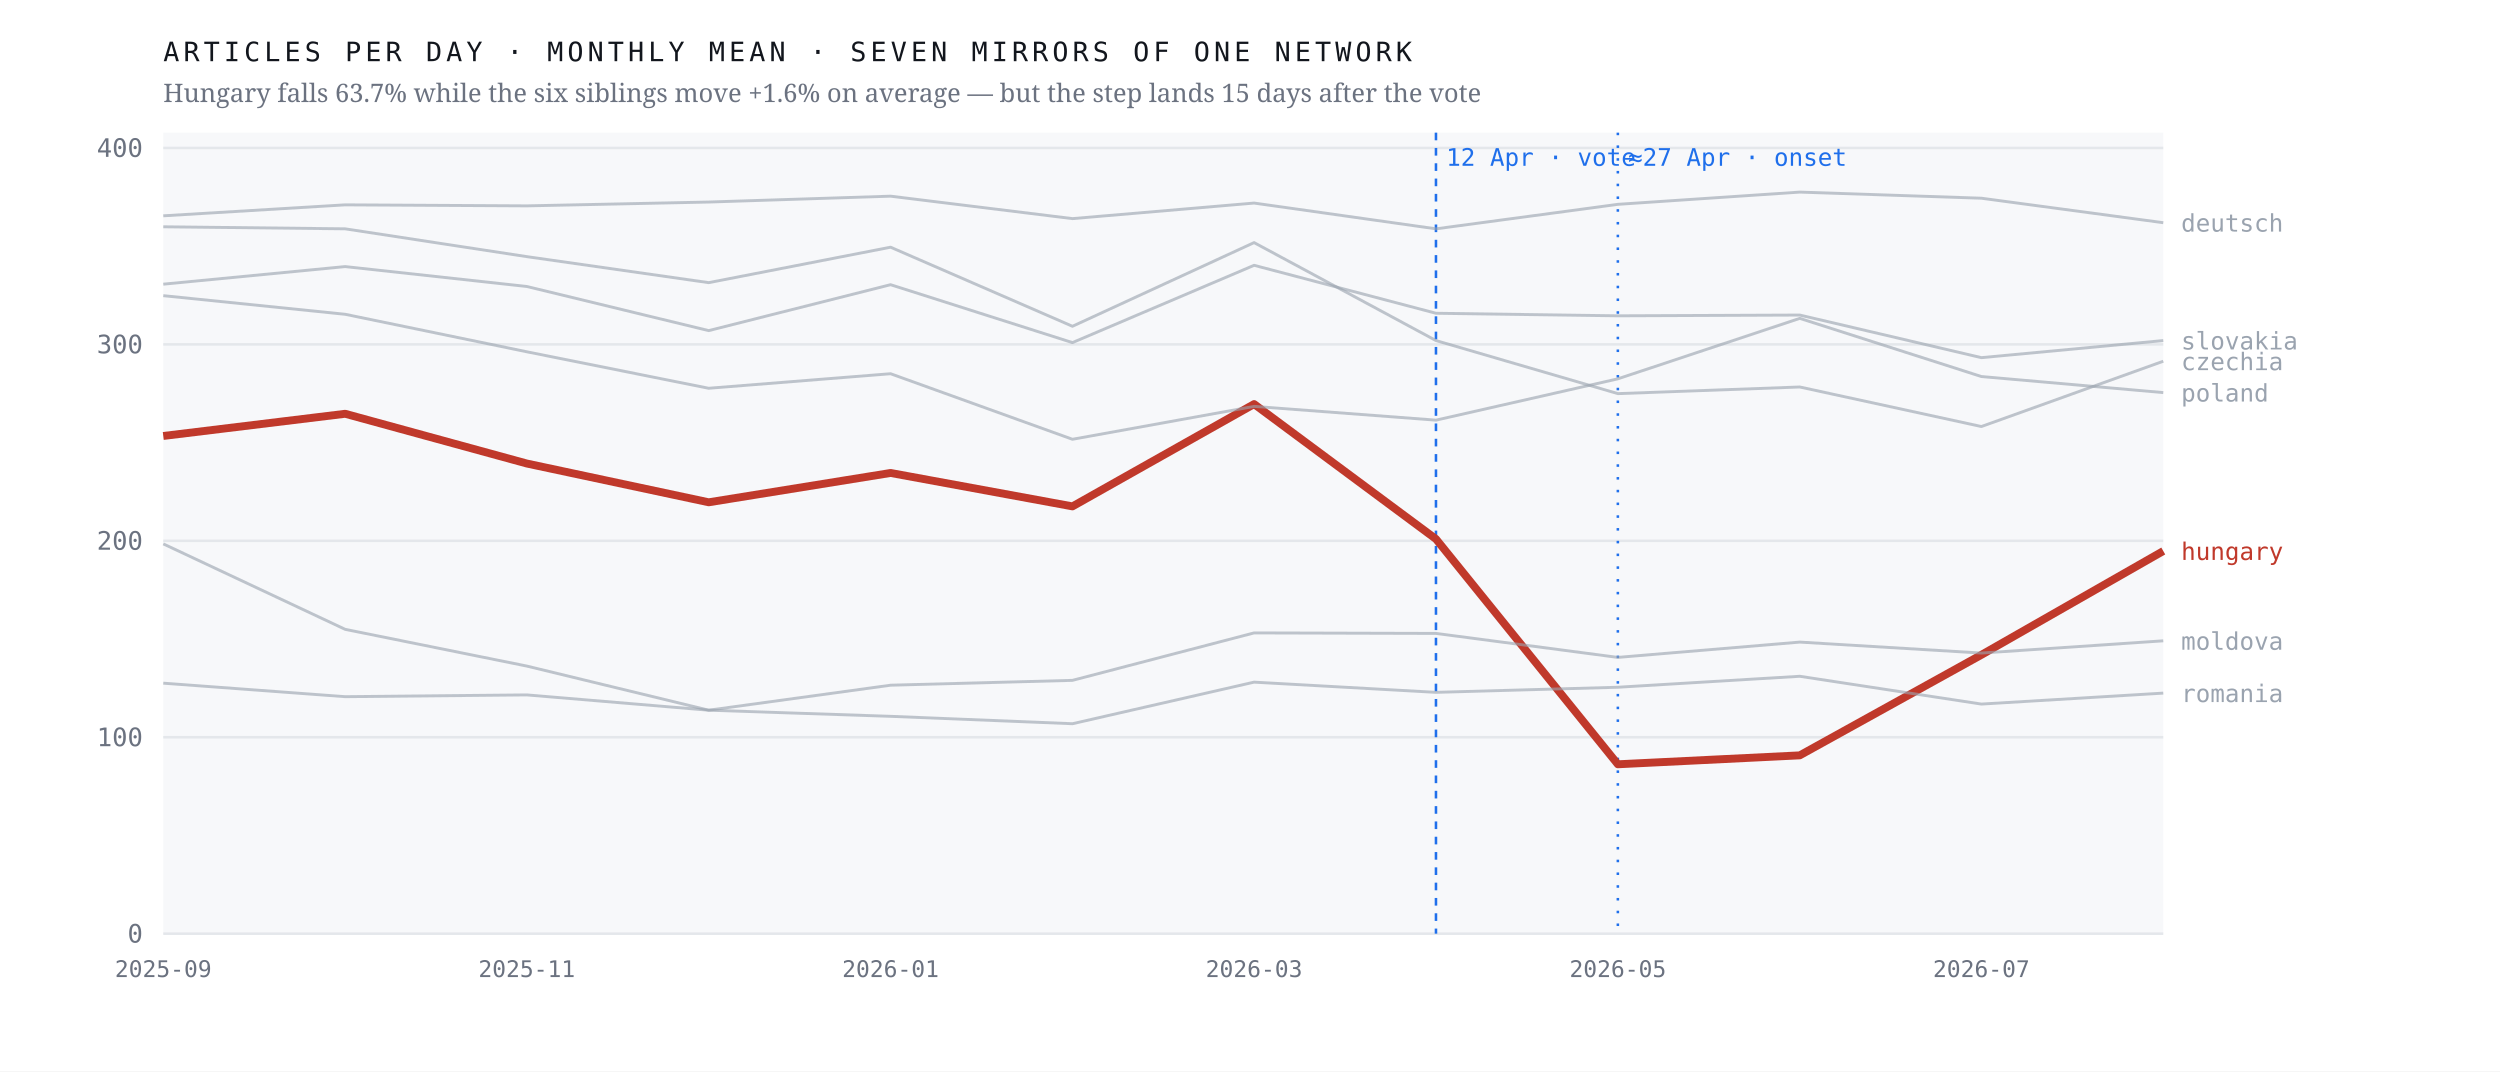
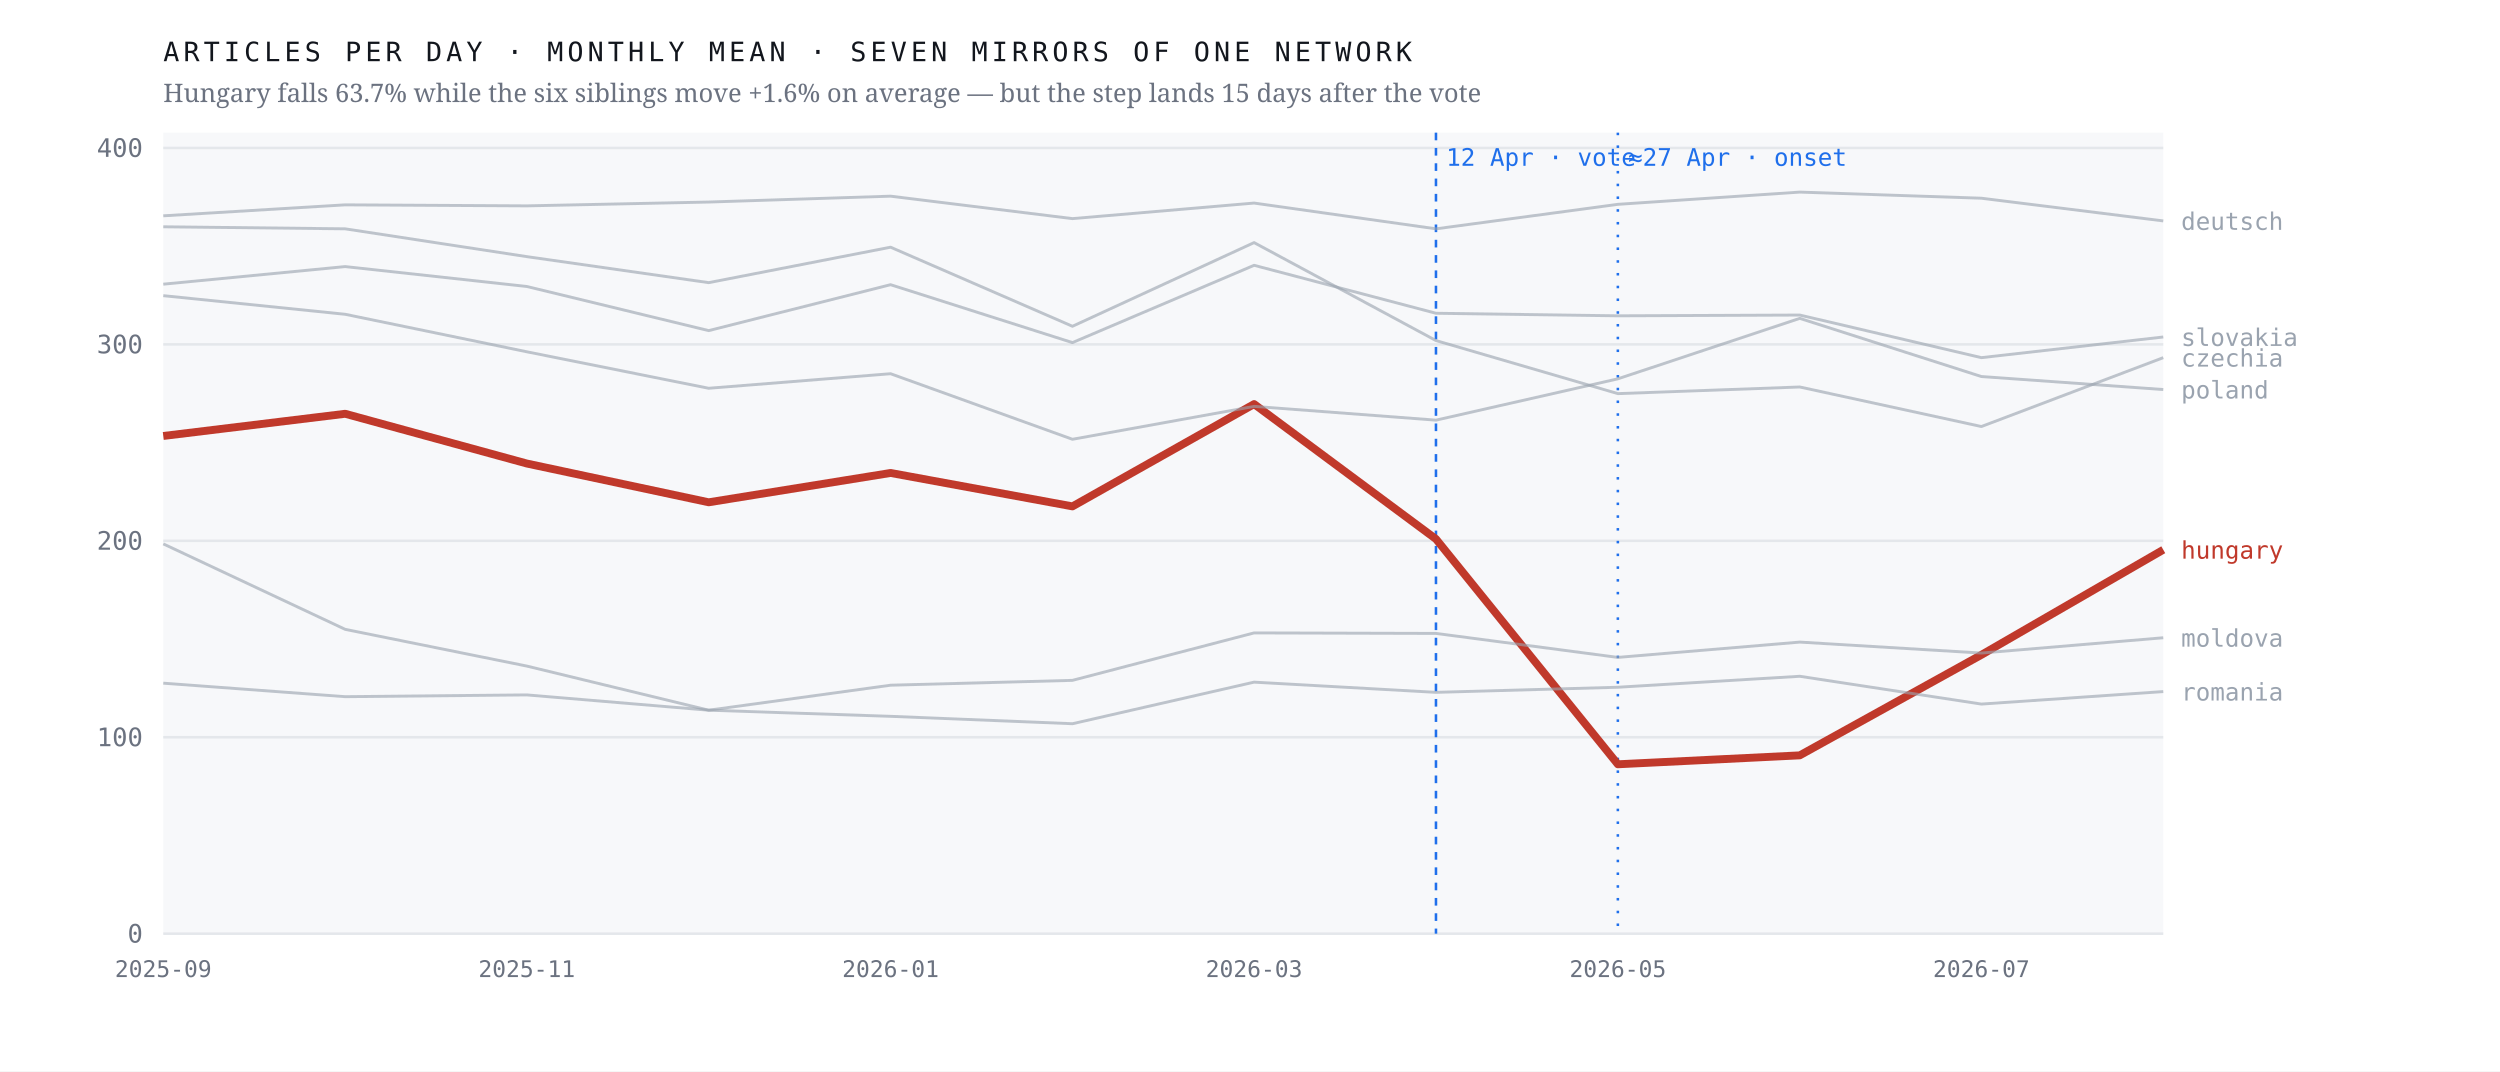
<svg xmlns="http://www.w3.org/2000/svg" viewBox="0 0 980 420" width="980" height="420" role="img" aria-label="Monthly output of seven mirrors of one network; the Hungarian line falls 63.7% after April 2026 while the six others hold roughly flat">
  <rect width="980" height="420" fill="#ffffff" />
  <rect x="64" y="52" width="784" height="314" fill="#f7f8fa" />
  <line x1="64" y1="366.0" x2="848" y2="366.0" stroke="#e4e7eb" stroke-width="1" />
  <text x="56.0" y="369.5" font-family="ui-monospace,'IBM Plex Mono',Menlo,monospace" font-size="10" font-weight="400" letter-spacing="0" fill="#6b7280" text-anchor="end">0</text>
  <line x1="64" y1="289.0" x2="848" y2="289.0" stroke="#e4e7eb" stroke-width="1" />
  <text x="56.0" y="292.5" font-family="ui-monospace,'IBM Plex Mono',Menlo,monospace" font-size="10" font-weight="400" letter-spacing="0" fill="#6b7280" text-anchor="end">100</text>
  <line x1="64" y1="212.0" x2="848" y2="212.0" stroke="#e4e7eb" stroke-width="1" />
  <text x="56.0" y="215.5" font-family="ui-monospace,'IBM Plex Mono',Menlo,monospace" font-size="10" font-weight="400" letter-spacing="0" fill="#6b7280" text-anchor="end">200</text>
  <line x1="64" y1="135.0" x2="848" y2="135.0" stroke="#e4e7eb" stroke-width="1" />
  <text x="56.0" y="138.5" font-family="ui-monospace,'IBM Plex Mono',Menlo,monospace" font-size="10" font-weight="400" letter-spacing="0" fill="#6b7280" text-anchor="end">300</text>
  <line x1="64" y1="58.0" x2="848" y2="58.0" stroke="#e4e7eb" stroke-width="1" />
  <text x="56.0" y="61.5" font-family="ui-monospace,'IBM Plex Mono',Menlo,monospace" font-size="10" font-weight="400" letter-spacing="0" fill="#6b7280" text-anchor="end">400</text>
  <line x1="562.9" y1="52" x2="562.9" y2="366" stroke="#1f6feb" stroke-width="1" stroke-dasharray="3 3" />
  <text x="566.9" y="65.0" font-family="ui-monospace,'IBM Plex Mono',Menlo,monospace" font-size="9.5" font-weight="400" letter-spacing="0" fill="#1f6feb" text-anchor="start">12 Apr · vote</text>
  <line x1="634.2" y1="52" x2="634.2" y2="366" stroke="#1f6feb" stroke-width="1" stroke-dasharray="1 4" />
  <text x="638.2" y="65.0" font-family="ui-monospace,'IBM Plex Mono',Menlo,monospace" font-size="9.5" font-weight="400" letter-spacing="0" fill="#1f6feb" text-anchor="start">≈27 Apr · onset</text>
-   <polyline points="64.0,170.9 135.3,162.2 206.5,181.7 277.8,196.9 349.1,185.4 420.4,198.5 491.6,158.4 562.9,211.3 634.2,299.6 705.5,296.1 776.7,256.7 848.0,216.0" fill="none" stroke="#c0392b" stroke-width="3.1" stroke-opacity="1" stroke-linejoin="round" />
-   <text x="855.0" y="219.5" font-family="ui-monospace,'IBM Plex Mono',Menlo,monospace" font-size="9.5" font-weight="500" letter-spacing="0" fill="#c0392b" text-anchor="start">hungary</text>
-   <polyline points="64.0,88.9 135.3,89.7 206.5,100.6 277.8,110.8 349.1,96.9 420.4,127.9 491.6,95.1 562.9,133.5 634.2,154.3 705.5,151.7 776.7,167.2 848.0,141.6" fill="none" stroke="#9aa3af" stroke-width="1.15" stroke-opacity="0.62" stroke-linejoin="round" />
-   <text x="855.0" y="145.1" font-family="ui-monospace,'IBM Plex Mono',Menlo,monospace" font-size="9.5" font-weight="400" letter-spacing="0" fill="#9aa3af" text-anchor="start">czechia</text>
-   <polyline points="64.0,84.6 135.3,80.3 206.5,80.7 277.8,79.2 349.1,76.9 420.4,85.7 491.6,79.6 562.9,89.7 634.2,80.1 705.5,75.3 776.7,77.7 848.0,87.3" fill="none" stroke="#9aa3af" stroke-width="1.15" stroke-opacity="0.62" stroke-linejoin="round" />
-   <text x="855.0" y="90.8" font-family="ui-monospace,'IBM Plex Mono',Menlo,monospace" font-size="9.5" font-weight="400" letter-spacing="0" fill="#9aa3af" text-anchor="start">deutsch</text>
-   <polyline points="64.0,213.2 135.3,246.7 206.5,261.1 277.8,278.4 349.1,268.6 420.4,266.7 491.6,248.1 562.9,248.3 634.2,257.7 705.5,251.7 776.7,256.0 848.0,251.2" fill="none" stroke="#9aa3af" stroke-width="1.15" stroke-opacity="0.62" stroke-linejoin="round" />
-   <text x="855.0" y="254.7" font-family="ui-monospace,'IBM Plex Mono',Menlo,monospace" font-size="9.5" font-weight="400" letter-spacing="0" fill="#9aa3af" text-anchor="start">moldova</text>
-   <polyline points="64.0,115.9 135.3,123.2 206.5,137.9 277.8,152.2 349.1,146.5 420.4,172.2 491.6,159.3 562.9,164.7 634.2,148.5 705.5,124.8 776.7,147.6 848.0,153.9" fill="none" stroke="#9aa3af" stroke-width="1.15" stroke-opacity="0.62" stroke-linejoin="round" />
-   <text x="855.0" y="157.4" font-family="ui-monospace,'IBM Plex Mono',Menlo,monospace" font-size="9.5" font-weight="400" letter-spacing="0" fill="#9aa3af" text-anchor="start">poland</text>
-   <polyline points="64.0,267.8 135.3,273.1 206.5,272.4 277.8,278.4 349.1,280.8 420.4,283.7 491.6,267.4 562.9,271.4 634.2,269.4 705.5,265.1 776.7,276.0 848.0,271.7" fill="none" stroke="#9aa3af" stroke-width="1.15" stroke-opacity="0.62" stroke-linejoin="round" />
-   <text x="855.0" y="275.2" font-family="ui-monospace,'IBM Plex Mono',Menlo,monospace" font-size="9.5" font-weight="400" letter-spacing="0" fill="#9aa3af" text-anchor="start">romania</text>
-   <polyline points="64.0,111.4 135.3,104.5 206.5,112.3 277.8,129.6 349.1,111.6 420.4,134.3 491.6,104.0 562.9,122.8 634.2,123.8 705.5,123.5 776.7,140.2 848.0,133.5" fill="none" stroke="#9aa3af" stroke-width="1.15" stroke-opacity="0.62" stroke-linejoin="round" />
-   <text x="855.0" y="137.0" font-family="ui-monospace,'IBM Plex Mono',Menlo,monospace" font-size="9.5" font-weight="400" letter-spacing="0" fill="#9aa3af" text-anchor="start">slovakia</text>
+   <polyline points="64.0,170.9 135.3,162.2 206.5,181.7 277.8,196.9 349.1,185.4 420.4,198.5 491.6,158.4 562.9,211.3 634.2,299.6 705.5,296.1 776.7,256.7 848.0,215.5" fill="none" stroke="#c0392b" stroke-width="3.1" stroke-opacity="1" stroke-linejoin="round" />
+   <text x="855.0" y="219.0" font-family="ui-monospace,'IBM Plex Mono',Menlo,monospace" font-size="9.5" font-weight="500" letter-spacing="0" fill="#c0392b" text-anchor="start">hungary</text>
+   <polyline points="64.0,88.9 135.3,89.7 206.5,100.6 277.8,110.8 349.1,96.9 420.4,127.9 491.6,95.1 562.9,133.5 634.2,154.3 705.5,151.7 776.7,167.2 848.0,140.2" fill="none" stroke="#9aa3af" stroke-width="1.15" stroke-opacity="0.62" stroke-linejoin="round" />
+   <text x="855.0" y="143.7" font-family="ui-monospace,'IBM Plex Mono',Menlo,monospace" font-size="9.5" font-weight="400" letter-spacing="0" fill="#9aa3af" text-anchor="start">czechia</text>
+   <polyline points="64.0,84.6 135.3,80.3 206.5,80.7 277.8,79.2 349.1,76.9 420.4,85.7 491.6,79.6 562.9,89.7 634.2,80.1 705.5,75.3 776.7,77.7 848.0,86.6" fill="none" stroke="#9aa3af" stroke-width="1.15" stroke-opacity="0.62" stroke-linejoin="round" />
+   <text x="855.0" y="90.1" font-family="ui-monospace,'IBM Plex Mono',Menlo,monospace" font-size="9.5" font-weight="400" letter-spacing="0" fill="#9aa3af" text-anchor="start">deutsch</text>
+   <polyline points="64.0,213.2 135.3,246.7 206.5,261.1 277.8,278.4 349.1,268.6 420.4,266.7 491.6,248.1 562.9,248.3 634.2,257.7 705.5,251.7 776.7,256.0 848.0,250.0" fill="none" stroke="#9aa3af" stroke-width="1.15" stroke-opacity="0.62" stroke-linejoin="round" />
+   <text x="855.0" y="253.5" font-family="ui-monospace,'IBM Plex Mono',Menlo,monospace" font-size="9.5" font-weight="400" letter-spacing="0" fill="#9aa3af" text-anchor="start">moldova</text>
+   <polyline points="64.0,115.9 135.3,123.2 206.5,137.9 277.8,152.2 349.1,146.5 420.4,172.2 491.6,159.3 562.9,164.7 634.2,148.5 705.5,124.8 776.7,147.6 848.0,152.7" fill="none" stroke="#9aa3af" stroke-width="1.15" stroke-opacity="0.62" stroke-linejoin="round" />
+   <text x="855.0" y="156.2" font-family="ui-monospace,'IBM Plex Mono',Menlo,monospace" font-size="9.5" font-weight="400" letter-spacing="0" fill="#9aa3af" text-anchor="start">poland</text>
+   <polyline points="64.0,267.8 135.3,273.1 206.5,272.4 277.8,278.4 349.1,280.8 420.4,283.7 491.6,267.4 562.9,271.4 634.2,269.4 705.5,265.1 776.7,276.0 848.0,271.1" fill="none" stroke="#9aa3af" stroke-width="1.15" stroke-opacity="0.62" stroke-linejoin="round" />
+   <text x="855.0" y="274.6" font-family="ui-monospace,'IBM Plex Mono',Menlo,monospace" font-size="9.5" font-weight="400" letter-spacing="0" fill="#9aa3af" text-anchor="start">romania</text>
+   <polyline points="64.0,111.4 135.3,104.5 206.5,112.3 277.8,129.6 349.1,111.6 420.4,134.3 491.6,104.0 562.9,122.8 634.2,123.8 705.5,123.5 776.7,140.2 848.0,132.1" fill="none" stroke="#9aa3af" stroke-width="1.15" stroke-opacity="0.62" stroke-linejoin="round" />
+   <text x="855.0" y="135.6" font-family="ui-monospace,'IBM Plex Mono',Menlo,monospace" font-size="9.5" font-weight="400" letter-spacing="0" fill="#9aa3af" text-anchor="start">slovakia</text>
  <text x="64.0" y="383.0" font-family="ui-monospace,'IBM Plex Mono',Menlo,monospace" font-size="9" font-weight="400" letter-spacing="0" fill="#6b7280" text-anchor="middle">2025-09</text>
  <text x="206.5" y="383.0" font-family="ui-monospace,'IBM Plex Mono',Menlo,monospace" font-size="9" font-weight="400" letter-spacing="0" fill="#6b7280" text-anchor="middle">2025-11</text>
  <text x="349.1" y="383.0" font-family="ui-monospace,'IBM Plex Mono',Menlo,monospace" font-size="9" font-weight="400" letter-spacing="0" fill="#6b7280" text-anchor="middle">2026-01</text>
  <text x="491.6" y="383.0" font-family="ui-monospace,'IBM Plex Mono',Menlo,monospace" font-size="9" font-weight="400" letter-spacing="0" fill="#6b7280" text-anchor="middle">2026-03</text>
  <text x="634.2" y="383.0" font-family="ui-monospace,'IBM Plex Mono',Menlo,monospace" font-size="9" font-weight="400" letter-spacing="0" fill="#6b7280" text-anchor="middle">2026-05</text>
  <text x="776.7" y="383.0" font-family="ui-monospace,'IBM Plex Mono',Menlo,monospace" font-size="9" font-weight="400" letter-spacing="0" fill="#6b7280" text-anchor="middle">2026-07</text>
  <text x="64.0" y="24.0" font-family="ui-monospace,'IBM Plex Mono',Menlo,monospace" font-size="10.5" font-weight="400" letter-spacing="1.6" fill="#12161d" text-anchor="start">ARTICLES PER DAY · MONTHLY MEAN · SEVEN MIRRORS OF ONE NETWORK</text>
  <text x="64.0" y="40.0" font-family="'Newsreader',Georgia,serif" font-size="10" font-weight="400" letter-spacing="0" fill="#6b7280" text-anchor="start">Hungary falls 63.7% while the six siblings move +1.6% on average — but the step lands 15 days after the vote</text>
</svg>
